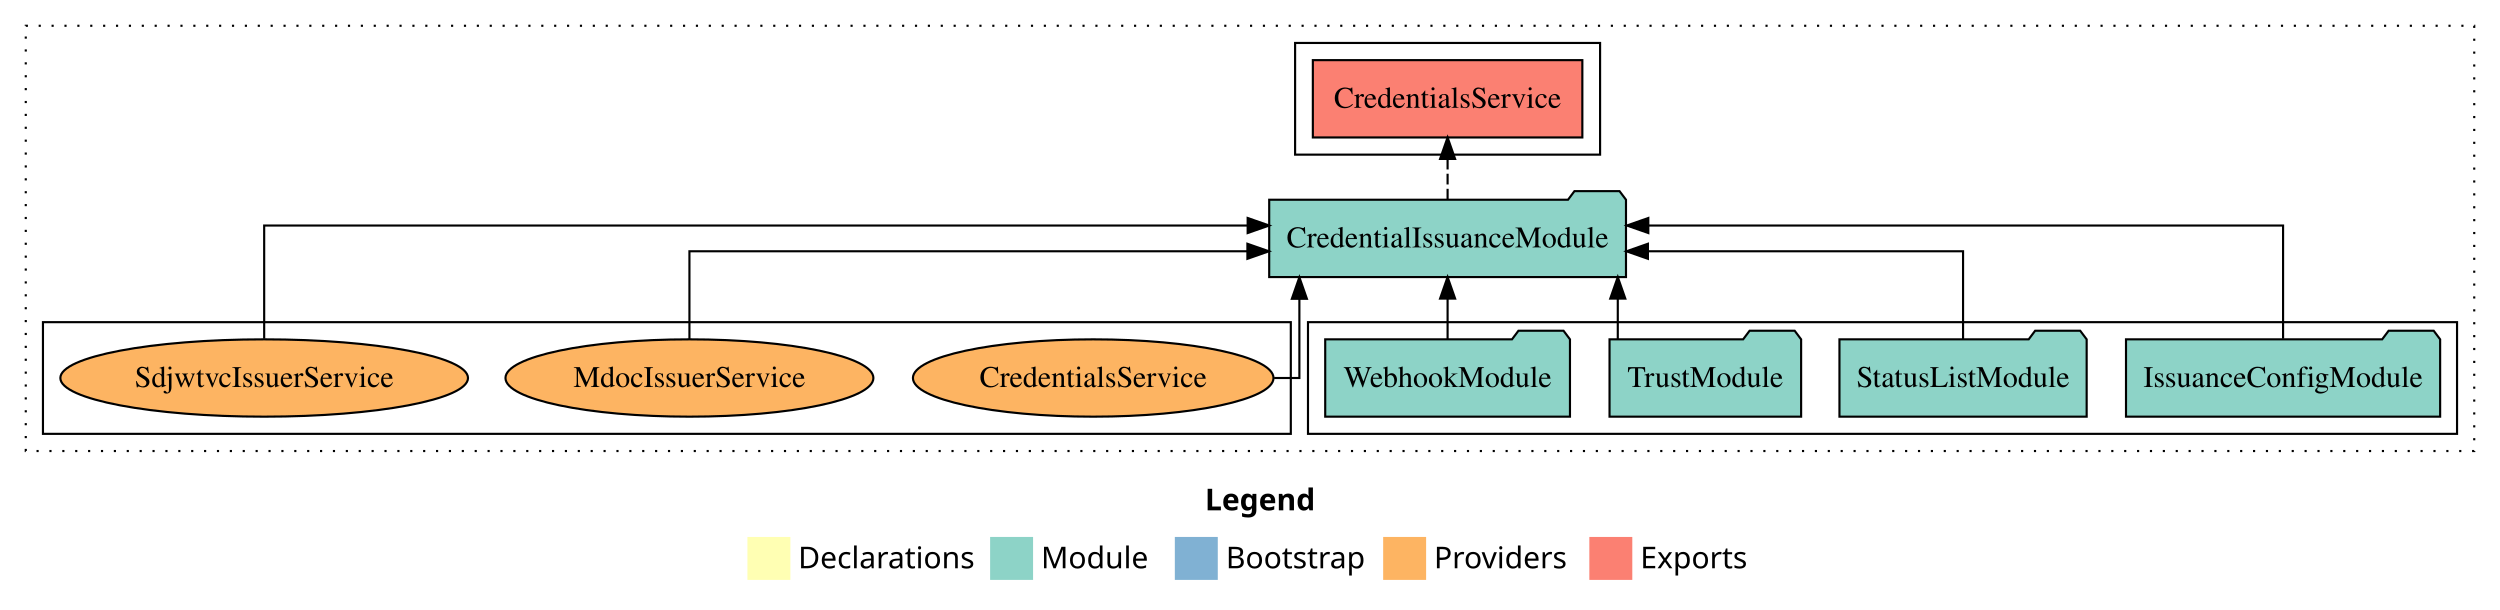
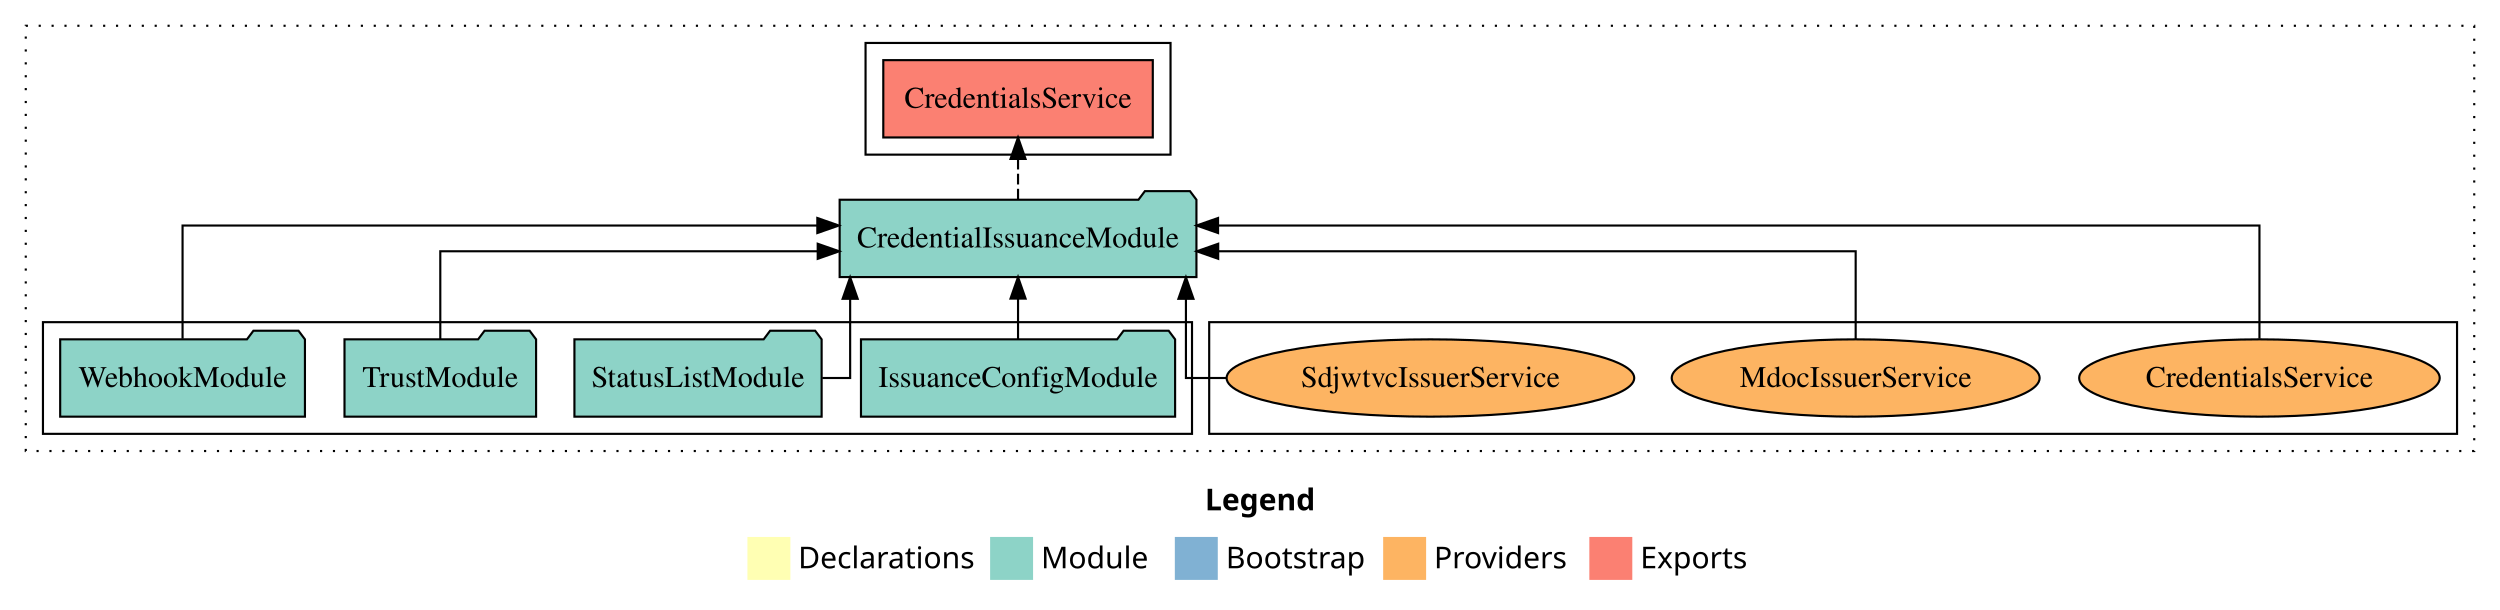
<svg xmlns="http://www.w3.org/2000/svg" width="1164pt" height="284pt" viewBox="0.00 0.00 1164.00 284.00">
  <g id="graph0" class="graph" transform="scale(1 1) rotate(0) translate(4 280)">
    <polygon fill="white" stroke="transparent" points="-4,4 -4,-280 1160,-280 1160,4 -4,4" />
    <text text-anchor="start" x="557.01" y="-42.4" font-family="Times-12" font-weight="bold" font-size="14.00">Legend</text>
    <polygon fill="#ffffb3" stroke="transparent" points="344,-10 344,-30 364,-30 364,-10 344,-10" />
    <text text-anchor="start" x="367.63" y="-15.4" font-family="Times-12" font-size="14.00">  Declarations</text>
    <polygon fill="#8dd3c7" stroke="transparent" points="457,-10 457,-30 477,-30 477,-10 457,-10" />
    <text text-anchor="start" x="480.73" y="-15.4" font-family="Times-12" font-size="14.00">  Module</text>
    <polygon fill="#80b1d3" stroke="transparent" points="543,-10 543,-30 563,-30 563,-10 543,-10" />
    <text text-anchor="start" x="566.78" y="-15.4" font-family="Times-12" font-size="14.00">  Bootstrap</text>
    <polygon fill="#fdb462" stroke="transparent" points="640,-10 640,-30 660,-30 660,-10 640,-10" />
    <text text-anchor="start" x="663.67" y="-15.4" font-family="Times-12" font-size="14.00">  Providers</text>
    <polygon fill="#fb8072" stroke="transparent" points="736,-10 736,-30 756,-30 756,-10 736,-10" />
    <text text-anchor="start" x="759.73" y="-15.4" font-family="Times-12" font-size="14.00">  Exports</text>
    <g id="clust1" class="cluster">
      <polygon fill="none" stroke="black" stroke-dasharray="1,5" points="8,-70 8,-268 1148,-268 1148,-70 8,-70" />
    </g>
-     <g id="clust4" class="cluster">
-       <polygon fill="none" stroke="black" points="599,-208 599,-260 741,-260 741,-208 599,-208" />
+     <g id="clust6" class="cluster">
+       <polygon fill="none" stroke="black" points="559,-78 559,-130 1140,-130 1140,-78 559,-78" />
    </g>
    <g id="clust3" class="cluster">
-       <polygon fill="none" stroke="black" points="605,-78 605,-130 1140,-130 1140,-78 605,-78" />
+       <polygon fill="none" stroke="black" points="16,-78 16,-130 551,-130 551,-78 16,-78" />
    </g>
-     <g id="clust6" class="cluster">
-       <polygon fill="none" stroke="black" points="16,-78 16,-130 597,-130 597,-78 16,-78" />
+     <g id="clust4" class="cluster">
+       <polygon fill="none" stroke="black" points="399,-208 399,-260 541,-260 541,-208 399,-208" />
    </g>
    <g id="node1" class="node">
-       <polygon fill="#8dd3c7" stroke="black" points="1132.13,-122 1129.13,-126 1108.13,-126 1105.13,-122 985.87,-122 985.87,-86 1132.13,-86 1132.13,-122" />
-       <text text-anchor="middle" x="1059" y="-99.8" font-family="Times,serif" font-size="14.00">IssuanceConfigModule</text>
+       <polygon fill="#8dd3c7" stroke="black" points="543.13,-122 540.13,-126 519.13,-126 516.13,-122 396.87,-122 396.87,-86 543.13,-86 543.13,-122" />
+       <text text-anchor="middle" x="470" y="-99.8" font-family="Times,serif" font-size="14.00">IssuanceConfigModule</text>
    </g>
    <g id="node5" class="node">
-       <polygon fill="#8dd3c7" stroke="black" points="753.06,-187 750.06,-191 729.06,-191 726.06,-187 586.94,-187 586.94,-151 753.06,-151 753.06,-187" />
-       <text text-anchor="middle" x="670" y="-164.8" font-family="Times,serif" font-size="14.00">CredentialIssuanceModule</text>
+       <polygon fill="#8dd3c7" stroke="black" points="553.06,-187 550.06,-191 529.06,-191 526.06,-187 386.94,-187 386.94,-151 553.06,-151 553.06,-187" />
+       <text text-anchor="middle" x="470" y="-164.8" font-family="Times,serif" font-size="14.00">CredentialIssuanceModule</text>
    </g>
    <g id="edge1" class="edge">
-       <path fill="none" stroke="black" d="M1059,-122.28C1059,-143.32 1059,-175 1059,-175 1059,-175 763.45,-175 763.45,-175" />
-       <polygon fill="black" stroke="black" points="763.45,-171.5 753.45,-175 763.45,-178.5 763.45,-171.5" />
+       <path fill="none" stroke="black" d="M470,-122.11C470,-122.11 470,-140.99 470,-140.99" />
+       <polygon fill="black" stroke="black" points="466.5,-140.99 470,-150.99 473.5,-140.99 466.5,-140.99" />
    </g>
    <g id="node2" class="node">
-       <polygon fill="#8dd3c7" stroke="black" points="967.55,-122 964.55,-126 943.55,-126 940.55,-122 852.45,-122 852.45,-86 967.55,-86 967.55,-122" />
-       <text text-anchor="middle" x="910" y="-99.8" font-family="Times,serif" font-size="14.00">StatusListModule</text>
+       <polygon fill="#8dd3c7" stroke="black" points="378.55,-122 375.55,-126 354.55,-126 351.55,-122 263.45,-122 263.45,-86 378.55,-86 378.55,-122" />
+       <text text-anchor="middle" x="321" y="-99.8" font-family="Times,serif" font-size="14.00">StatusListModule</text>
    </g>
    <g id="edge2" class="edge">
-       <path fill="none" stroke="black" d="M910,-122.02C910,-139.37 910,-163 910,-163 910,-163 763.27,-163 763.27,-163" />
-       <polygon fill="black" stroke="black" points="763.27,-159.5 753.27,-163 763.27,-166.5 763.27,-159.5" />
+       <path fill="none" stroke="black" d="M378.84,-104C386.53,-104 391.83,-104 391.83,-104 391.83,-104 391.83,-140.89 391.83,-140.89" />
+       <polygon fill="black" stroke="black" points="388.33,-140.89 391.83,-150.89 395.33,-140.89 388.33,-140.89" />
    </g>
    <g id="node3" class="node">
-       <polygon fill="#8dd3c7" stroke="black" points="834.6,-122 831.6,-126 810.6,-126 807.6,-122 745.4,-122 745.4,-86 834.6,-86 834.6,-122" />
-       <text text-anchor="middle" x="790" y="-99.8" font-family="Times,serif" font-size="14.00">TrustModule</text>
+       <polygon fill="#8dd3c7" stroke="black" points="245.6,-122 242.6,-126 221.6,-126 218.6,-122 156.4,-122 156.4,-86 245.6,-86 245.6,-122" />
+       <text text-anchor="middle" x="201" y="-99.8" font-family="Times,serif" font-size="14.00">TrustModule</text>
    </g>
    <g id="edge3" class="edge">
-       <path fill="none" stroke="black" d="M749.24,-122.11C749.24,-122.11 749.24,-140.99 749.24,-140.99" />
-       <polygon fill="black" stroke="black" points="745.74,-140.99 749.24,-150.99 752.74,-140.99 745.74,-140.99" />
+       <path fill="none" stroke="black" d="M201,-122.02C201,-139.37 201,-163 201,-163 201,-163 376.73,-163 376.73,-163" />
+       <polygon fill="black" stroke="black" points="376.73,-166.5 386.73,-163 376.73,-159.5 376.73,-166.5" />
    </g>
    <g id="node4" class="node">
-       <polygon fill="#8dd3c7" stroke="black" points="726.98,-122 723.98,-126 702.98,-126 699.98,-122 613.02,-122 613.02,-86 726.98,-86 726.98,-122" />
-       <text text-anchor="middle" x="670" y="-99.8" font-family="Times,serif" font-size="14.00">WebhookModule</text>
+       <polygon fill="#8dd3c7" stroke="black" points="137.98,-122 134.98,-126 113.98,-126 110.98,-122 24.02,-122 24.02,-86 137.98,-86 137.98,-122" />
+       <text text-anchor="middle" x="81" y="-99.8" font-family="Times,serif" font-size="14.00">WebhookModule</text>
    </g>
    <g id="edge4" class="edge">
-       <path fill="none" stroke="black" d="M670,-122.11C670,-122.11 670,-140.99 670,-140.99" />
-       <polygon fill="black" stroke="black" points="666.5,-140.99 670,-150.99 673.5,-140.99 666.5,-140.99" />
+       <path fill="none" stroke="black" d="M81,-122.28C81,-143.32 81,-175 81,-175 81,-175 376.55,-175 376.55,-175" />
+       <polygon fill="black" stroke="black" points="376.55,-178.5 386.55,-175 376.55,-171.5 376.55,-178.5" />
    </g>
    <g id="node6" class="node">
-       <polygon fill="#fb8072" stroke="black" points="732.74,-252 607.26,-252 607.26,-216 732.74,-216 732.74,-252" />
-       <text text-anchor="middle" x="670" y="-229.8" font-family="Times,serif" font-size="14.00">CredentialsService </text>
+       <polygon fill="#fb8072" stroke="black" points="532.74,-252 407.26,-252 407.26,-216 532.74,-216 532.74,-252" />
+       <text text-anchor="middle" x="470" y="-229.8" font-family="Times,serif" font-size="14.00">CredentialsService </text>
    </g>
    <g id="edge5" class="edge">
-       <path fill="none" stroke="black" stroke-dasharray="5,2" d="M670,-187.11C670,-187.11 670,-205.99 670,-205.99" />
-       <polygon fill="black" stroke="black" points="666.5,-205.99 670,-215.99 673.5,-205.99 666.5,-205.99" />
+       <path fill="none" stroke="black" stroke-dasharray="5,2" d="M470,-187.11C470,-187.11 470,-205.99 470,-205.99" />
+       <polygon fill="black" stroke="black" points="466.5,-205.99 470,-215.99 473.5,-205.99 466.5,-205.99" />
    </g>
    <g id="node7" class="node">
-       <ellipse fill="#fdb462" stroke="black" cx="505" cy="-104" rx="83.94" ry="18" />
-       <text text-anchor="middle" x="505" y="-99.8" font-family="Times,serif" font-size="14.00">CredentialsService</text>
+       <ellipse fill="#fdb462" stroke="black" cx="1048" cy="-104" rx="83.94" ry="18" />
+       <text text-anchor="middle" x="1048" y="-99.8" font-family="Times,serif" font-size="14.00">CredentialsService</text>
    </g>
    <g id="edge6" class="edge">
-       <path fill="none" stroke="black" d="M589.22,-104C596.4,-104 600.99,-104 600.99,-104 600.99,-104 600.99,-140.89 600.99,-140.89" />
-       <polygon fill="black" stroke="black" points="597.49,-140.89 600.99,-150.89 604.49,-140.89 597.49,-140.89" />
+       <path fill="none" stroke="black" d="M1048,-122.28C1048,-143.32 1048,-175 1048,-175 1048,-175 563.12,-175 563.12,-175" />
+       <polygon fill="black" stroke="black" points="563.12,-171.5 553.12,-175 563.12,-178.5 563.12,-171.5" />
    </g>
    <g id="node8" class="node">
-       <ellipse fill="#fdb462" stroke="black" cx="317" cy="-104" rx="85.65" ry="18" />
-       <text text-anchor="middle" x="317" y="-99.8" font-family="Times,serif" font-size="14.00">MdocIssuerService</text>
+       <ellipse fill="#fdb462" stroke="black" cx="860" cy="-104" rx="85.65" ry="18" />
+       <text text-anchor="middle" x="860" y="-99.8" font-family="Times,serif" font-size="14.00">MdocIssuerService</text>
    </g>
    <g id="edge7" class="edge">
-       <path fill="none" stroke="black" d="M317,-122.02C317,-139.37 317,-163 317,-163 317,-163 576.79,-163 576.79,-163" />
-       <polygon fill="black" stroke="black" points="576.79,-166.5 586.79,-163 576.79,-159.5 576.79,-166.5" />
+       <path fill="none" stroke="black" d="M860,-122.02C860,-139.37 860,-163 860,-163 860,-163 563.19,-163 563.19,-163" />
+       <polygon fill="black" stroke="black" points="563.19,-159.5 553.19,-163 563.19,-166.5 563.19,-159.5" />
    </g>
    <g id="node9" class="node">
-       <ellipse fill="#fdb462" stroke="black" cx="119" cy="-104" rx="94.9" ry="18" />
-       <text text-anchor="middle" x="119" y="-99.8" font-family="Times,serif" font-size="14.00">SdjwtvcIssuerService</text>
+       <ellipse fill="#fdb462" stroke="black" cx="662" cy="-104" rx="94.9" ry="18" />
+       <text text-anchor="middle" x="662" y="-99.8" font-family="Times,serif" font-size="14.00">SdjwtvcIssuerService</text>
    </g>
    <g id="edge8" class="edge">
-       <path fill="none" stroke="black" d="M119,-122.28C119,-143.32 119,-175 119,-175 119,-175 576.91,-175 576.91,-175" />
-       <polygon fill="black" stroke="black" points="576.91,-178.5 586.91,-175 576.91,-171.5 576.91,-178.5" />
+       <path fill="none" stroke="black" d="M567.22,-104C555.85,-104 548.17,-104 548.17,-104 548.17,-104 548.17,-140.89 548.17,-140.89" />
+       <polygon fill="black" stroke="black" points="544.67,-140.89 548.17,-150.89 551.67,-140.89 544.67,-140.89" />
    </g>
  </g>
</svg>
